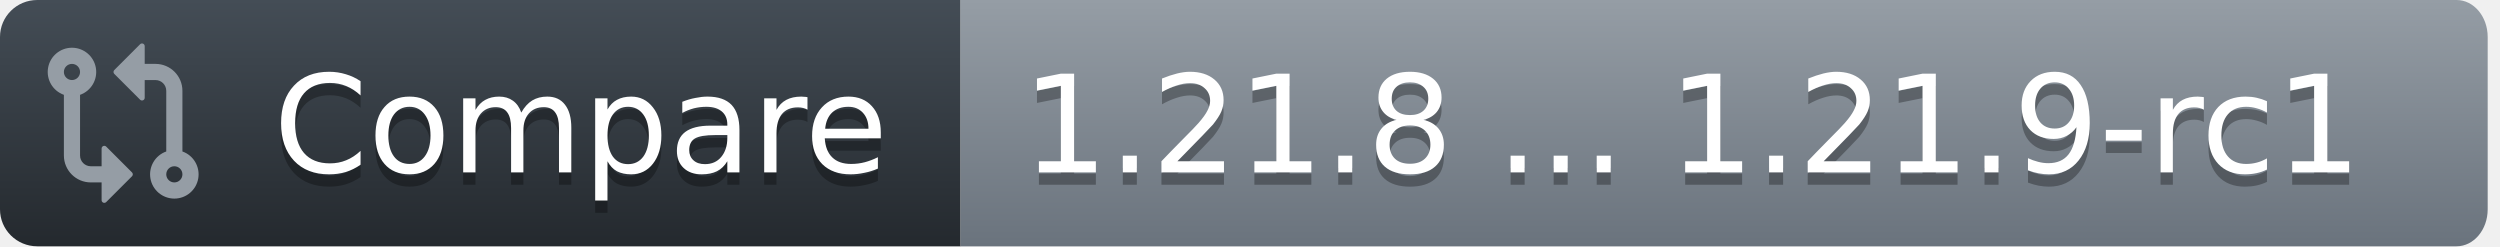
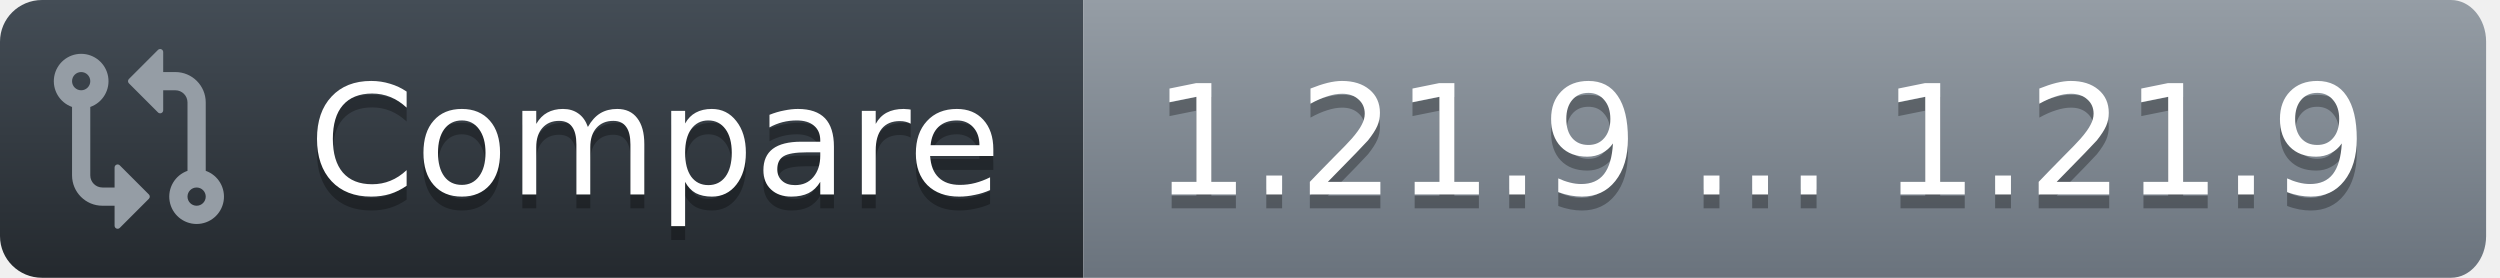
- <svg xmlns="http://www.w3.org/2000/svg" width="203" height="20">
+ <svg xmlns="http://www.w3.org/2000/svg" width="180" height="20">
  <defs>
    <linearGradient id="workflow-fill" x1="50%" y1="0%" x2="50%" y2="100%">
      <stop stop-color="#444D56" offset="0%" />
      <stop stop-color="#24292E" offset="100%" />
    </linearGradient>
    <linearGradient id="state-fill" x1="50%" y1="0%" x2="50%" y2="100%">
      <stop stop-color="#959DA5" offset="0%" />
      <stop stop-color="#6A737D" offset="100%" />
    </linearGradient>
  </defs>
  <g fill="none" fill-rule="evenodd">
    <g font-family="DejaVu Sans,Verdana,Geneva,sans-serif" font-size="11px">
      <path id="workflow_background" d="M0,3 C0,1.343 1.355,0 3.027,0 L78,0 L78,20 L3.027,20 C1.355,20 0,18.657 0,17 L0,3 Z" fill="url(#workflow-fill)" fill-rule="nonzero" />
      <text fill="#010101" fill-opacity=".3" aria-hidden="true">
        <tspan x="22.198" y="15">Compare</tspan>
      </text>
      <text fill="#FFFFFF">
        <tspan x="22.198" y="14">Compare</tspan>
      </text>
    </g>
    <g transform="translate(78)" font-family="DejaVu Sans,Verdana,Geneva,sans-serif" font-size="11px">
-       <path id="state_background" d="M0 0h121.47C122.869 0 124 1.343 124 3v14c0 1.657-1.132 3-2.53 3H0V0z" fill="url(#state-fill)" fill-rule="nonzero" />
+       <path id="state_background" d="M0 0h98.47C99.869 0 101 1.343 101 3v14c0 1.657-1.132 3-2.53 3H0V0z" fill="url(#state-fill)" fill-rule="nonzero" />
      <text fill="#010101" fill-opacity=".3" aria-hidden="true">
-         <tspan x="5" y="15">1.21.8 ... 1.21.9-rc1</tspan>
+         <tspan x="5" y="15">1.21.9 ... 1.21.9</tspan>
      </text>
      <text fill="#FFFFFF">
-         <tspan x="5" y="14">1.21.8 ... 1.21.9-rc1</tspan>
+         <tspan x="5" y="14">1.21.9 ... 1.21.9</tspan>
      </text>
    </g>
    <g transform="translate(3,3)" fill="#959DA5">
      <svg width="14" height="14" viewBox="0 0 16 16">
        <path d="M9.573.677A.25.25 0 0 1 10 .854V2.5h1A2.5 2.5 0 0 1 13.5 5v5.628a2.251 2.251 0 1 1-1.5 0V5a1 1 0 0 0-1-1h-1v1.646a.25.25 0 0 1-.427.177L7.177 3.427a.25.25 0 0 1 0-.354ZM6 12v-1.646a.25.25 0 0 1 .427-.177l2.396 2.396a.25.25 0 0 1 0 .354l-2.396 2.396A.25.25 0 0 1 6 15.146V13.5H5A2.5 2.5 0 0 1 2.5 11V5.372a2.25 2.25 0 1 1 1.5 0V11a1 1 0 0 0 1 1ZM4 3.25a.75.75 0 1 0-1.5 0 .75.75 0 0 0 1.5 0ZM12.75 12a.75.75 0 1 0 0 1.5.75.75 0 0 0 0-1.5Z" />
      </svg>
    </g>
  </g>
</svg>
